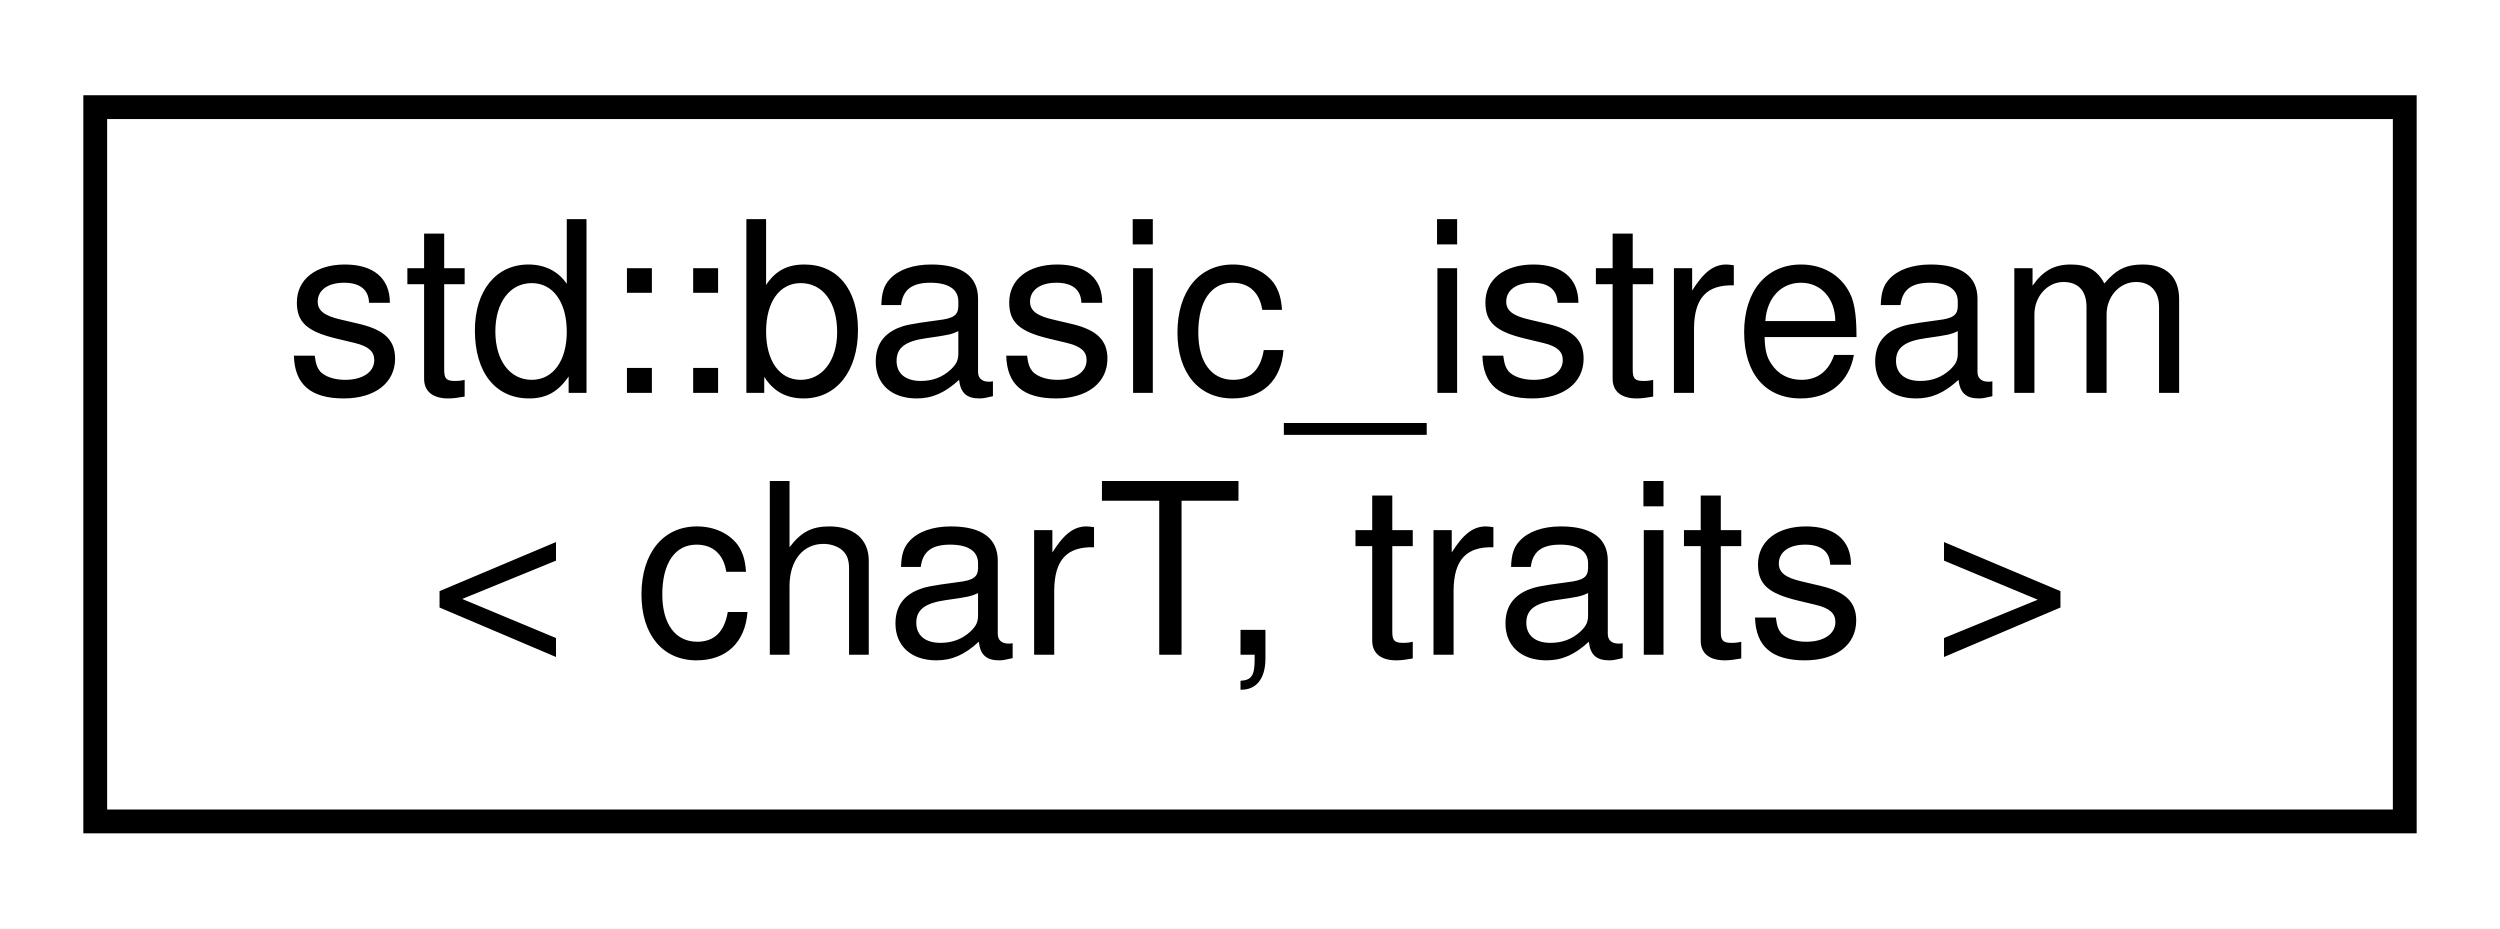
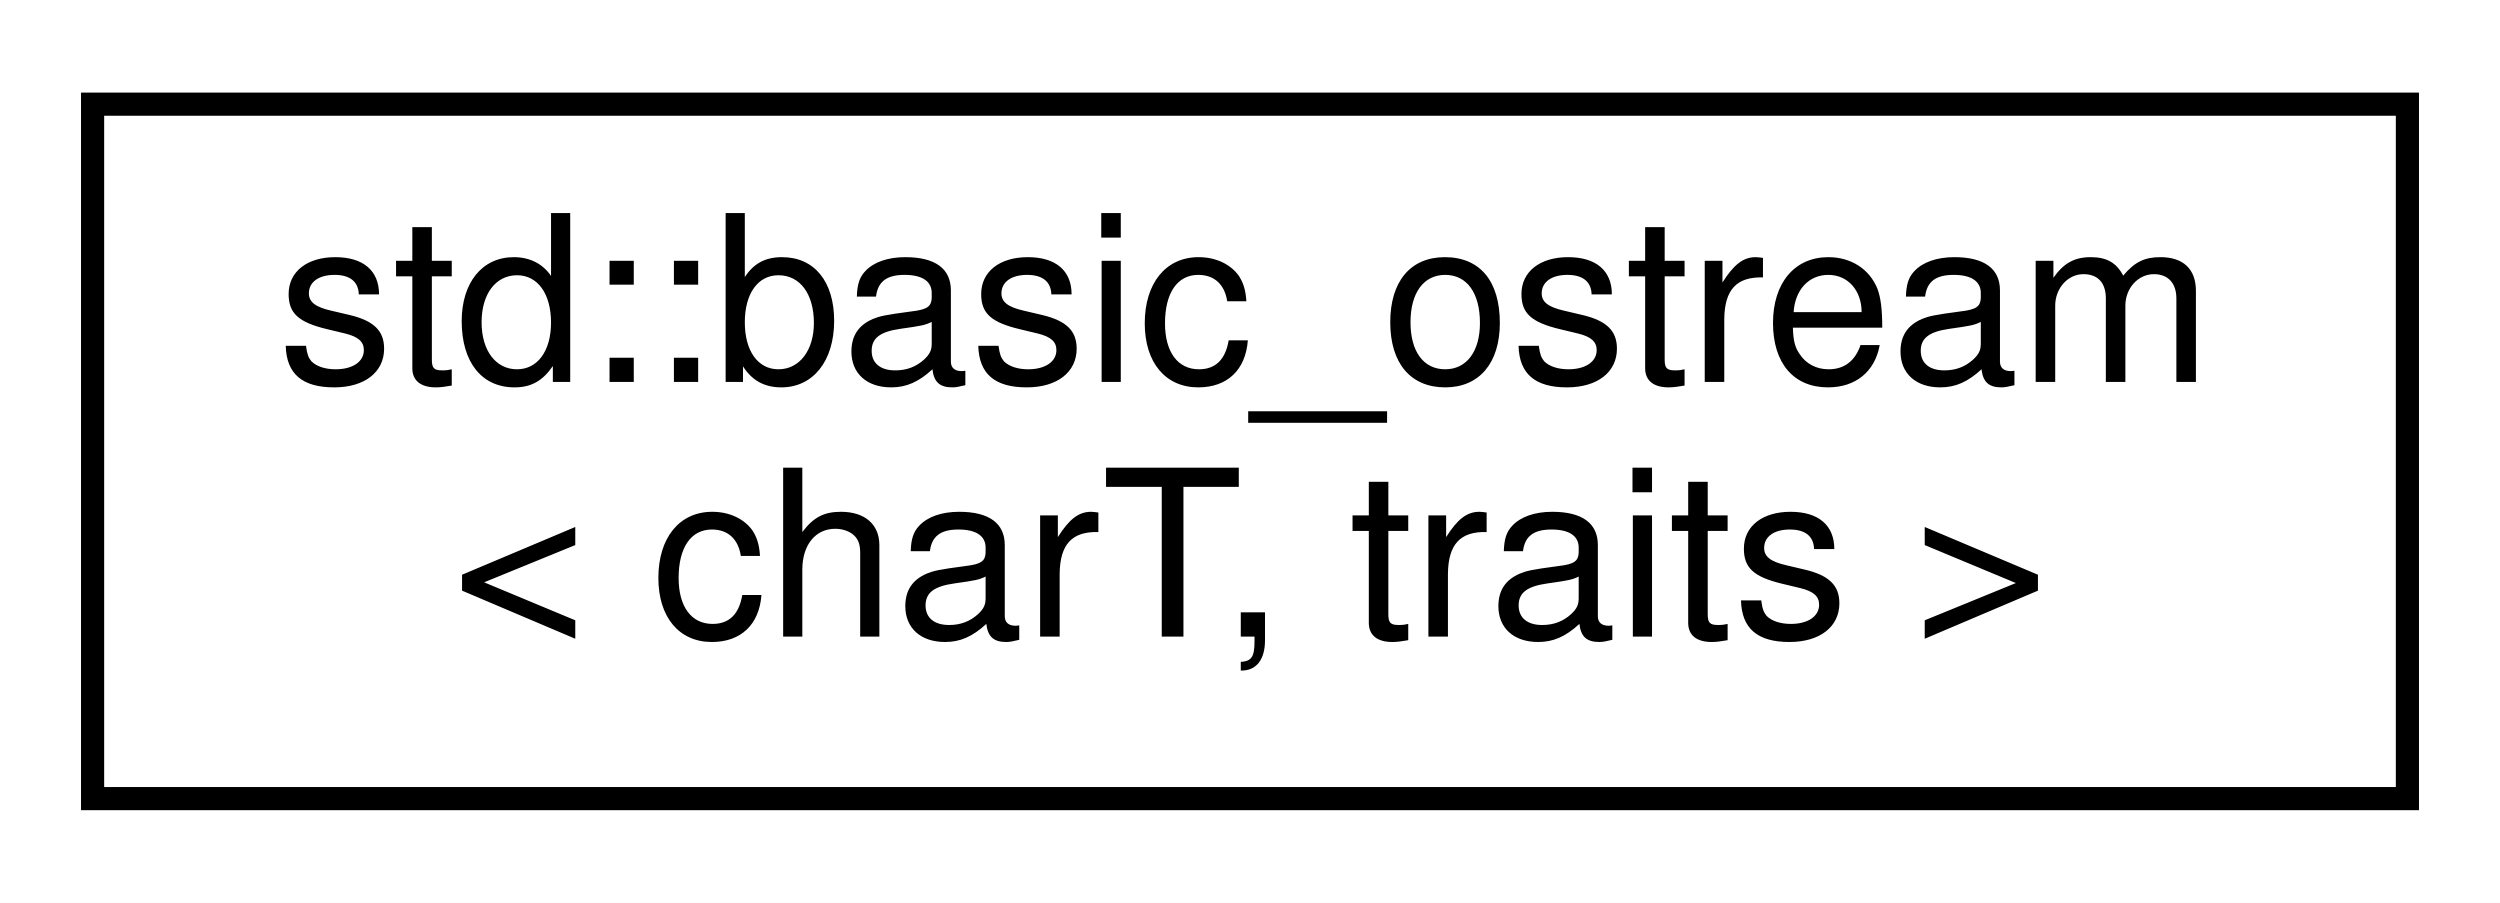
- <svg xmlns="http://www.w3.org/2000/svg" xmlns:xlink="http://www.w3.org/1999/xlink" width="105pt" height="39pt" viewBox="0.00 0.00 105.00 39.00">
+ <svg xmlns="http://www.w3.org/2000/svg" xmlns:xlink="http://www.w3.org/1999/xlink" width="108pt" height="39pt" viewBox="0.00 0.00 108.00 39.00">
  <g id="graph0" class="graph" transform="scale(1 1) rotate(0) translate(4 35)">
-     <polygon fill="white" stroke="transparent" points="-4,4 -4,-35 101,-35 101,4 -4,4" />
+     <polygon fill="white" stroke="transparent" points="-4,4 -4,-35 104,-35 104,4 -4,4" />
    <g id="node1" class="node">
      <g id="a_node1">
-         <a xlink:href="classstd_1_1basic__istream.html" target="_top" xlink:title=" ">
-           <polygon fill="white" stroke="black" points="0,-0.5 0,-30.5 97,-30.5 97,-0.5 0,-0.5" />
-           <text text-anchor="start" x="8" y="-18.5" font-family="Helvetica,sans-Serif" font-size="10.00">std::basic_istream</text>
-           <text text-anchor="middle" x="48.5" y="-7.5" font-family="Helvetica,sans-Serif" font-size="10.00">&lt; charT, traits &gt;</text>
+         <a xlink:href="classstd_1_1basic__ostream.html" target="_top" xlink:title=" ">
+           <polygon fill="white" stroke="black" points="0,-0.5 0,-30.5 100,-30.5 100,-0.5 0,-0.5" />
+           <text text-anchor="start" x="8" y="-18.5" font-family="Helvetica,sans-Serif" font-size="10.00">std::basic_ostream</text>
+           <text text-anchor="middle" x="50" y="-7.5" font-family="Helvetica,sans-Serif" font-size="10.00">&lt; charT, traits &gt;</text>
        </a>
      </g>
    </g>
  </g>
</svg>
